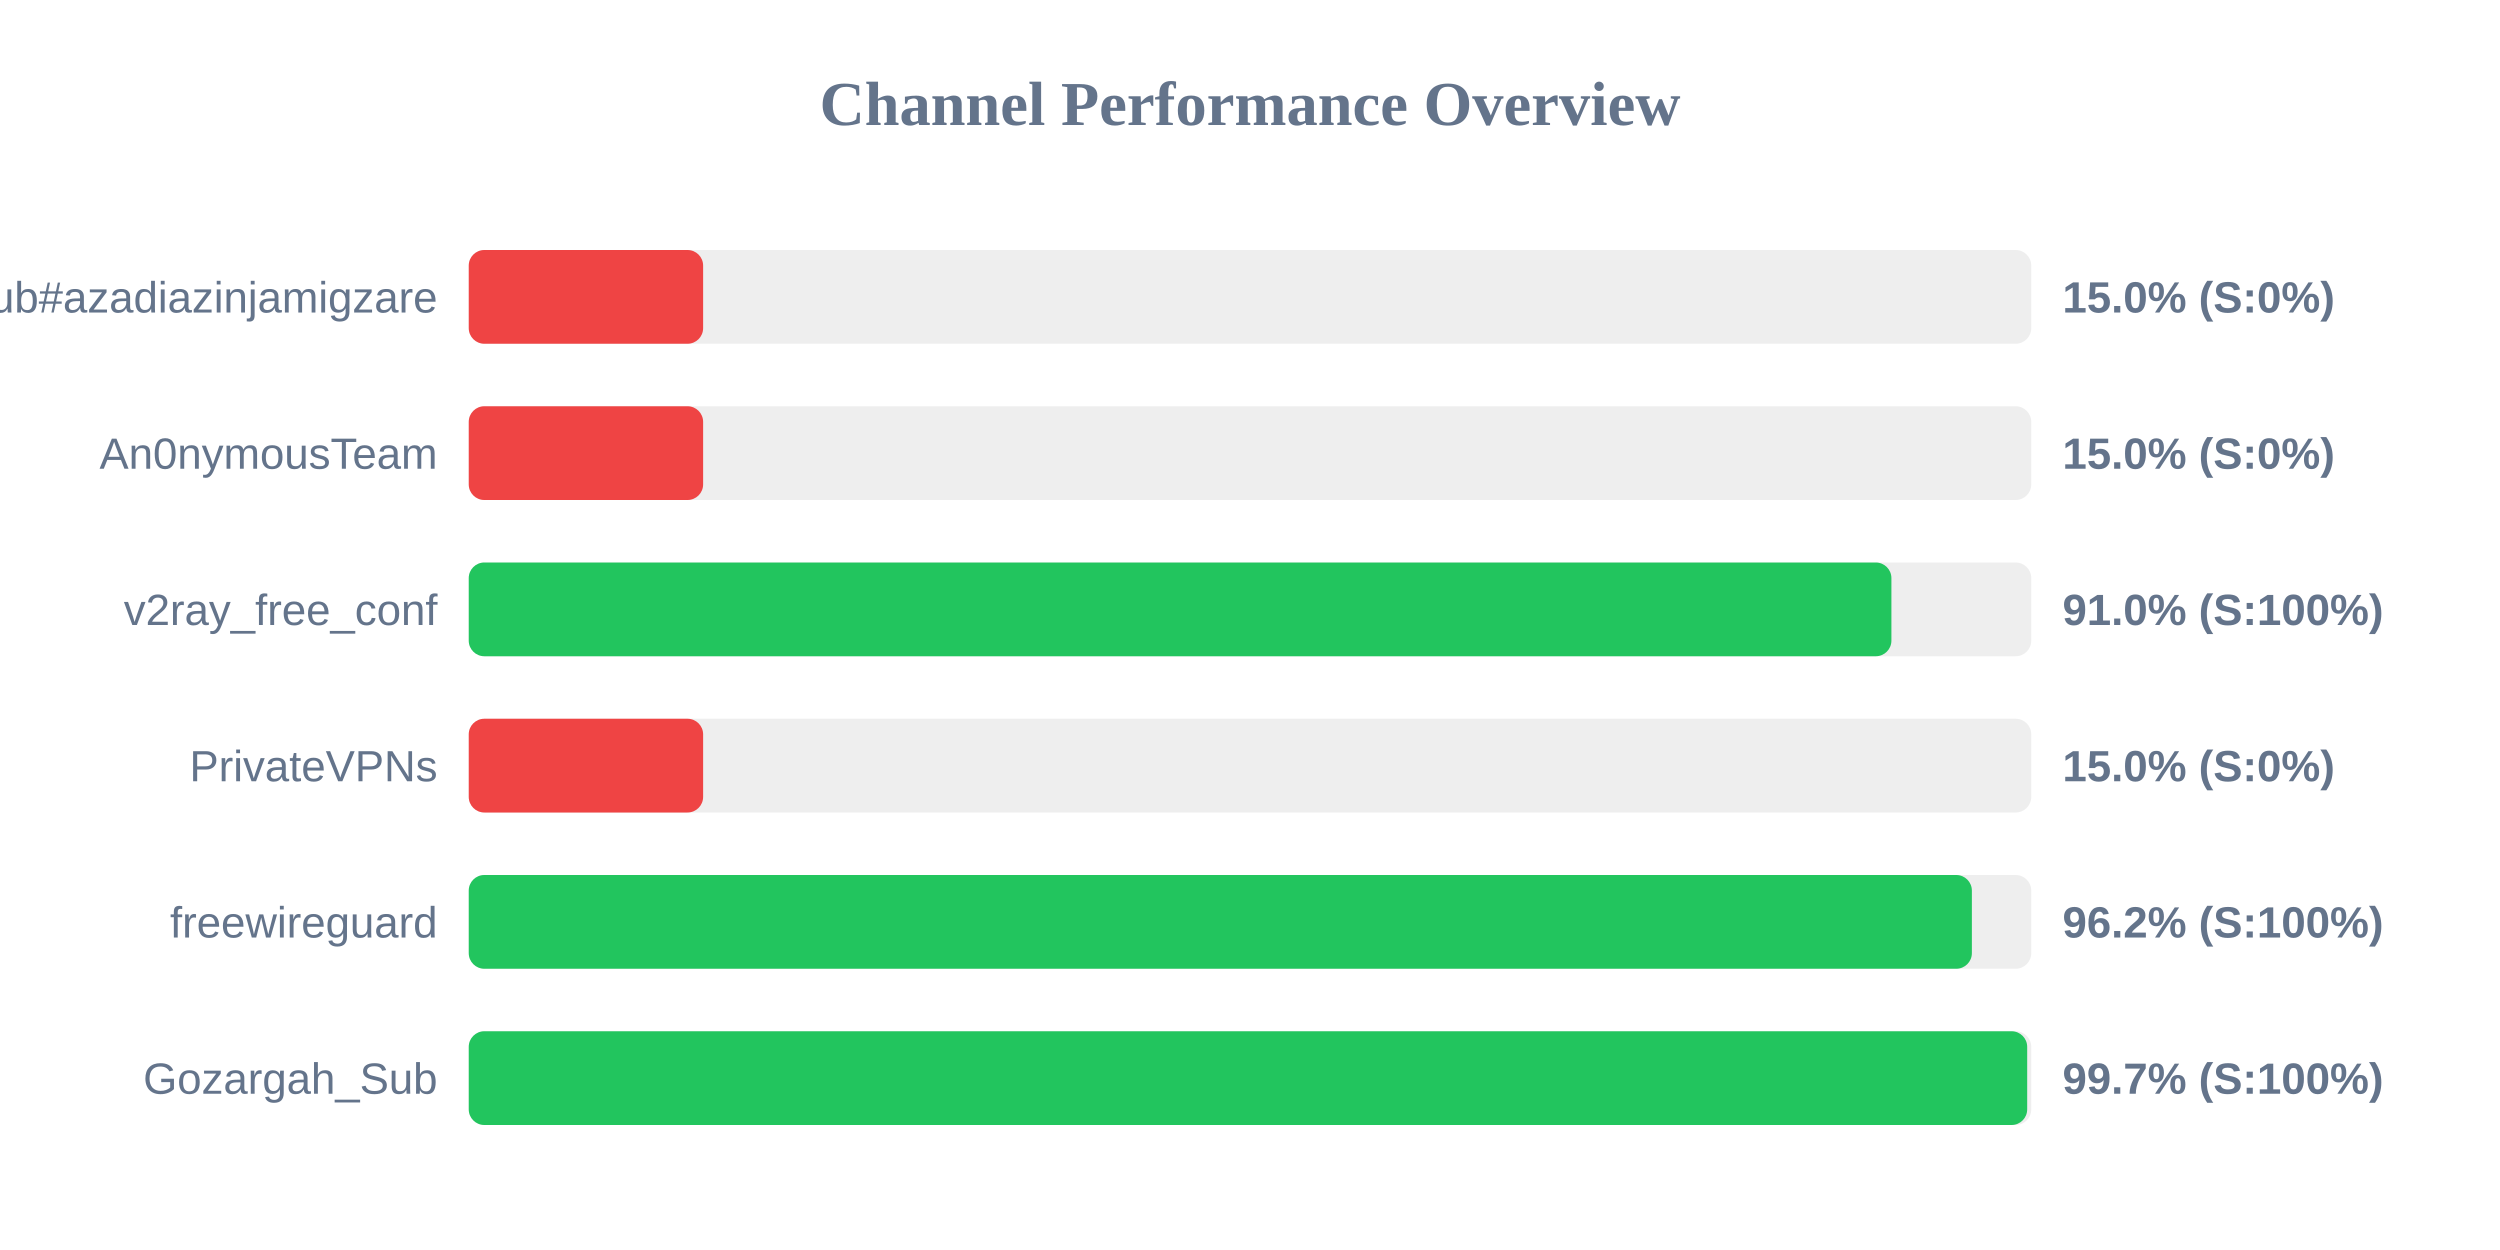
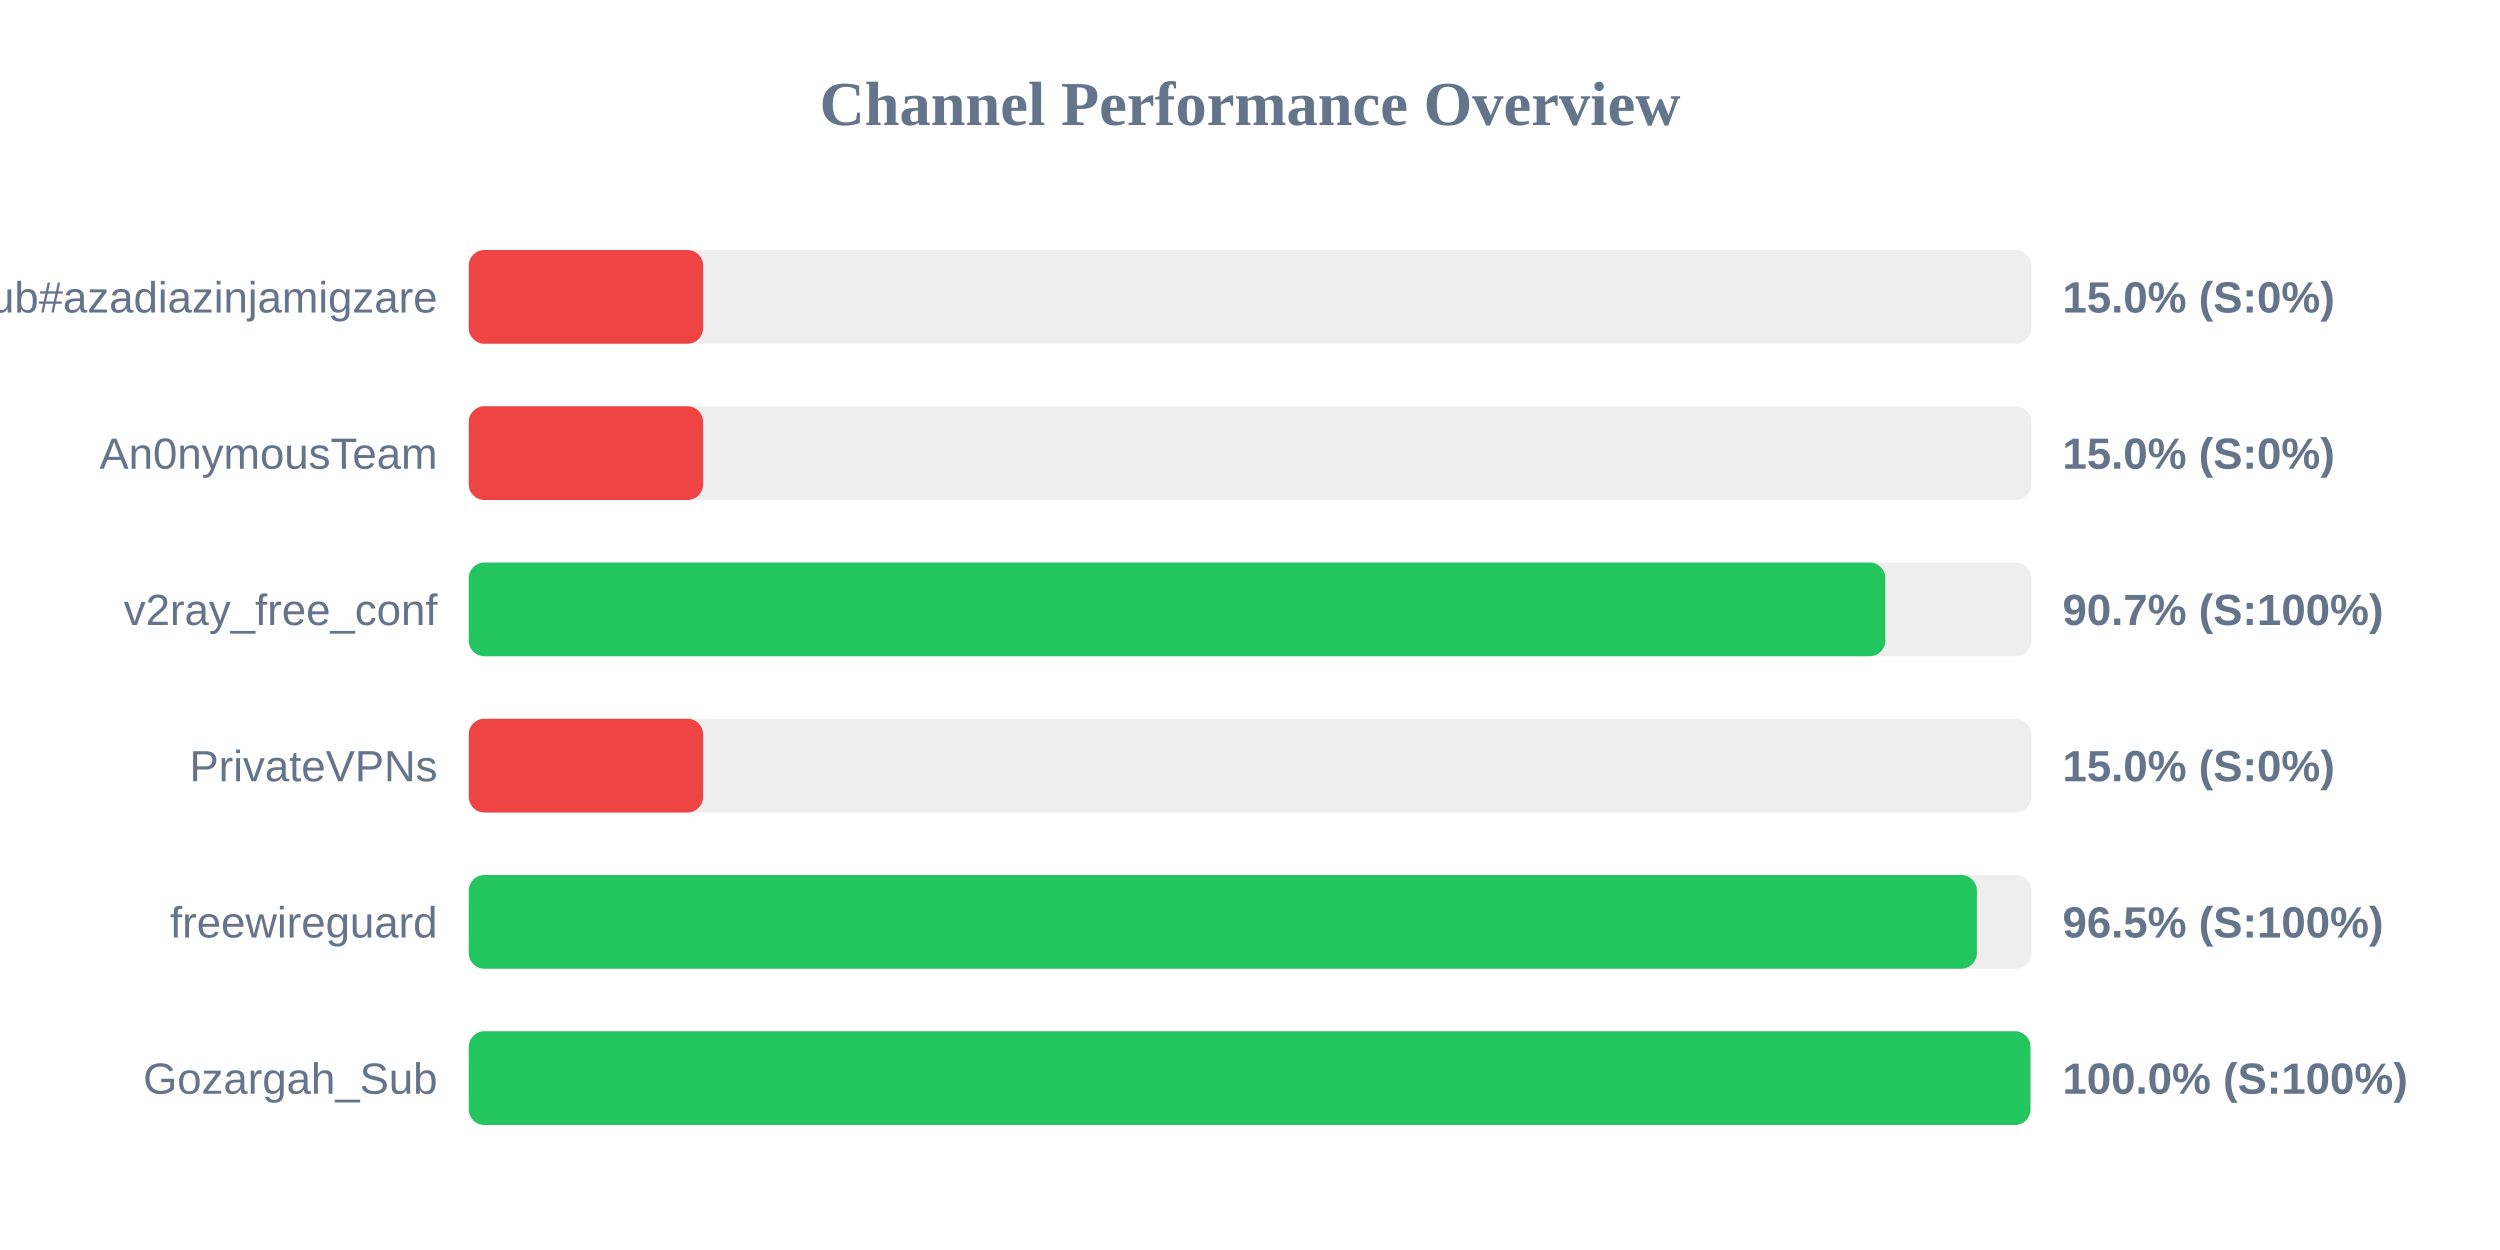
<svg xmlns="http://www.w3.org/2000/svg" width="800" height="400" version="1.1">
  <style>
        .row { font: 14px Arial; fill: #64748b; }
        .score { font: bold 14px Arial; fill: #64748b; }
    </style>
  <text x="400" y="40" text-anchor="middle" font-size="20px" font-weight="bold" fill="#64748b">Channel Performance Overview</text>
  <rect x="150" y="80" width="500" height="30" fill="#eee" rx="5" />
  <rect x="150" y="80" width="75.0" height="30" fill="#ef4444" rx="5" />
  <text x="140" y="100" text-anchor="end" class="row">Sub#azadiazinjamigzare</text>
  <text x="660" y="100" text-anchor="start" class="score">15.0% (S:0%)</text>
  <rect x="150" y="130" width="500" height="30" fill="#eee" rx="5" />
  <rect x="150" y="130" width="75.0" height="30" fill="#ef4444" rx="5" />
  <text x="140" y="150" text-anchor="end" class="row">An0nymousTeam</text>
  <text x="660" y="150" text-anchor="start" class="score">15.0% (S:0%)</text>
  <rect x="150" y="180" width="500" height="30" fill="#eee" rx="5" />
-   <rect x="150" y="180" width="455.25" height="30" fill="#22c55e" rx="5" />
+   <rect x="150" y="180" width="453.3" height="30" fill="#22c55e" rx="5" />
  <text x="140" y="200" text-anchor="end" class="row">v2ray_free_conf</text>
-   <text x="660" y="200" text-anchor="start" class="score">91.0% (S:100%)</text>
+   <text x="660" y="200" text-anchor="start" class="score">90.7% (S:100%)</text>
  <rect x="150" y="230" width="500" height="30" fill="#eee" rx="5" />
  <rect x="150" y="230" width="75.0" height="30" fill="#ef4444" rx="5" />
  <text x="140" y="250" text-anchor="end" class="row">PrivateVPNs</text>
  <text x="660" y="250" text-anchor="start" class="score">15.0% (S:0%)</text>
  <rect x="150" y="280" width="500" height="30" fill="#eee" rx="5" />
-   <rect x="150" y="280" width="481.0" height="30" fill="#22c55e" rx="5" />
+   <rect x="150" y="280" width="482.6" height="30" fill="#22c55e" rx="5" />
  <text x="140" y="300" text-anchor="end" class="row">freewireguard</text>
-   <text x="660" y="300" text-anchor="start" class="score">96.2% (S:100%)</text>
+   <text x="660" y="300" text-anchor="start" class="score">96.5% (S:100%)</text>
  <rect x="150" y="330" width="500" height="30" fill="#eee" rx="5" />
-   <rect x="150" y="330" width="498.7" height="30" fill="#22c55e" rx="5" />
+   <rect x="150" y="330" width="499.75" height="30" fill="#22c55e" rx="5" />
  <text x="140" y="350" text-anchor="end" class="row">Gozargah_Sub</text>
-   <text x="660" y="350" text-anchor="start" class="score">99.7% (S:100%)</text>
+   <text x="660" y="350" text-anchor="start" class="score">100.0% (S:100%)</text>
</svg>
